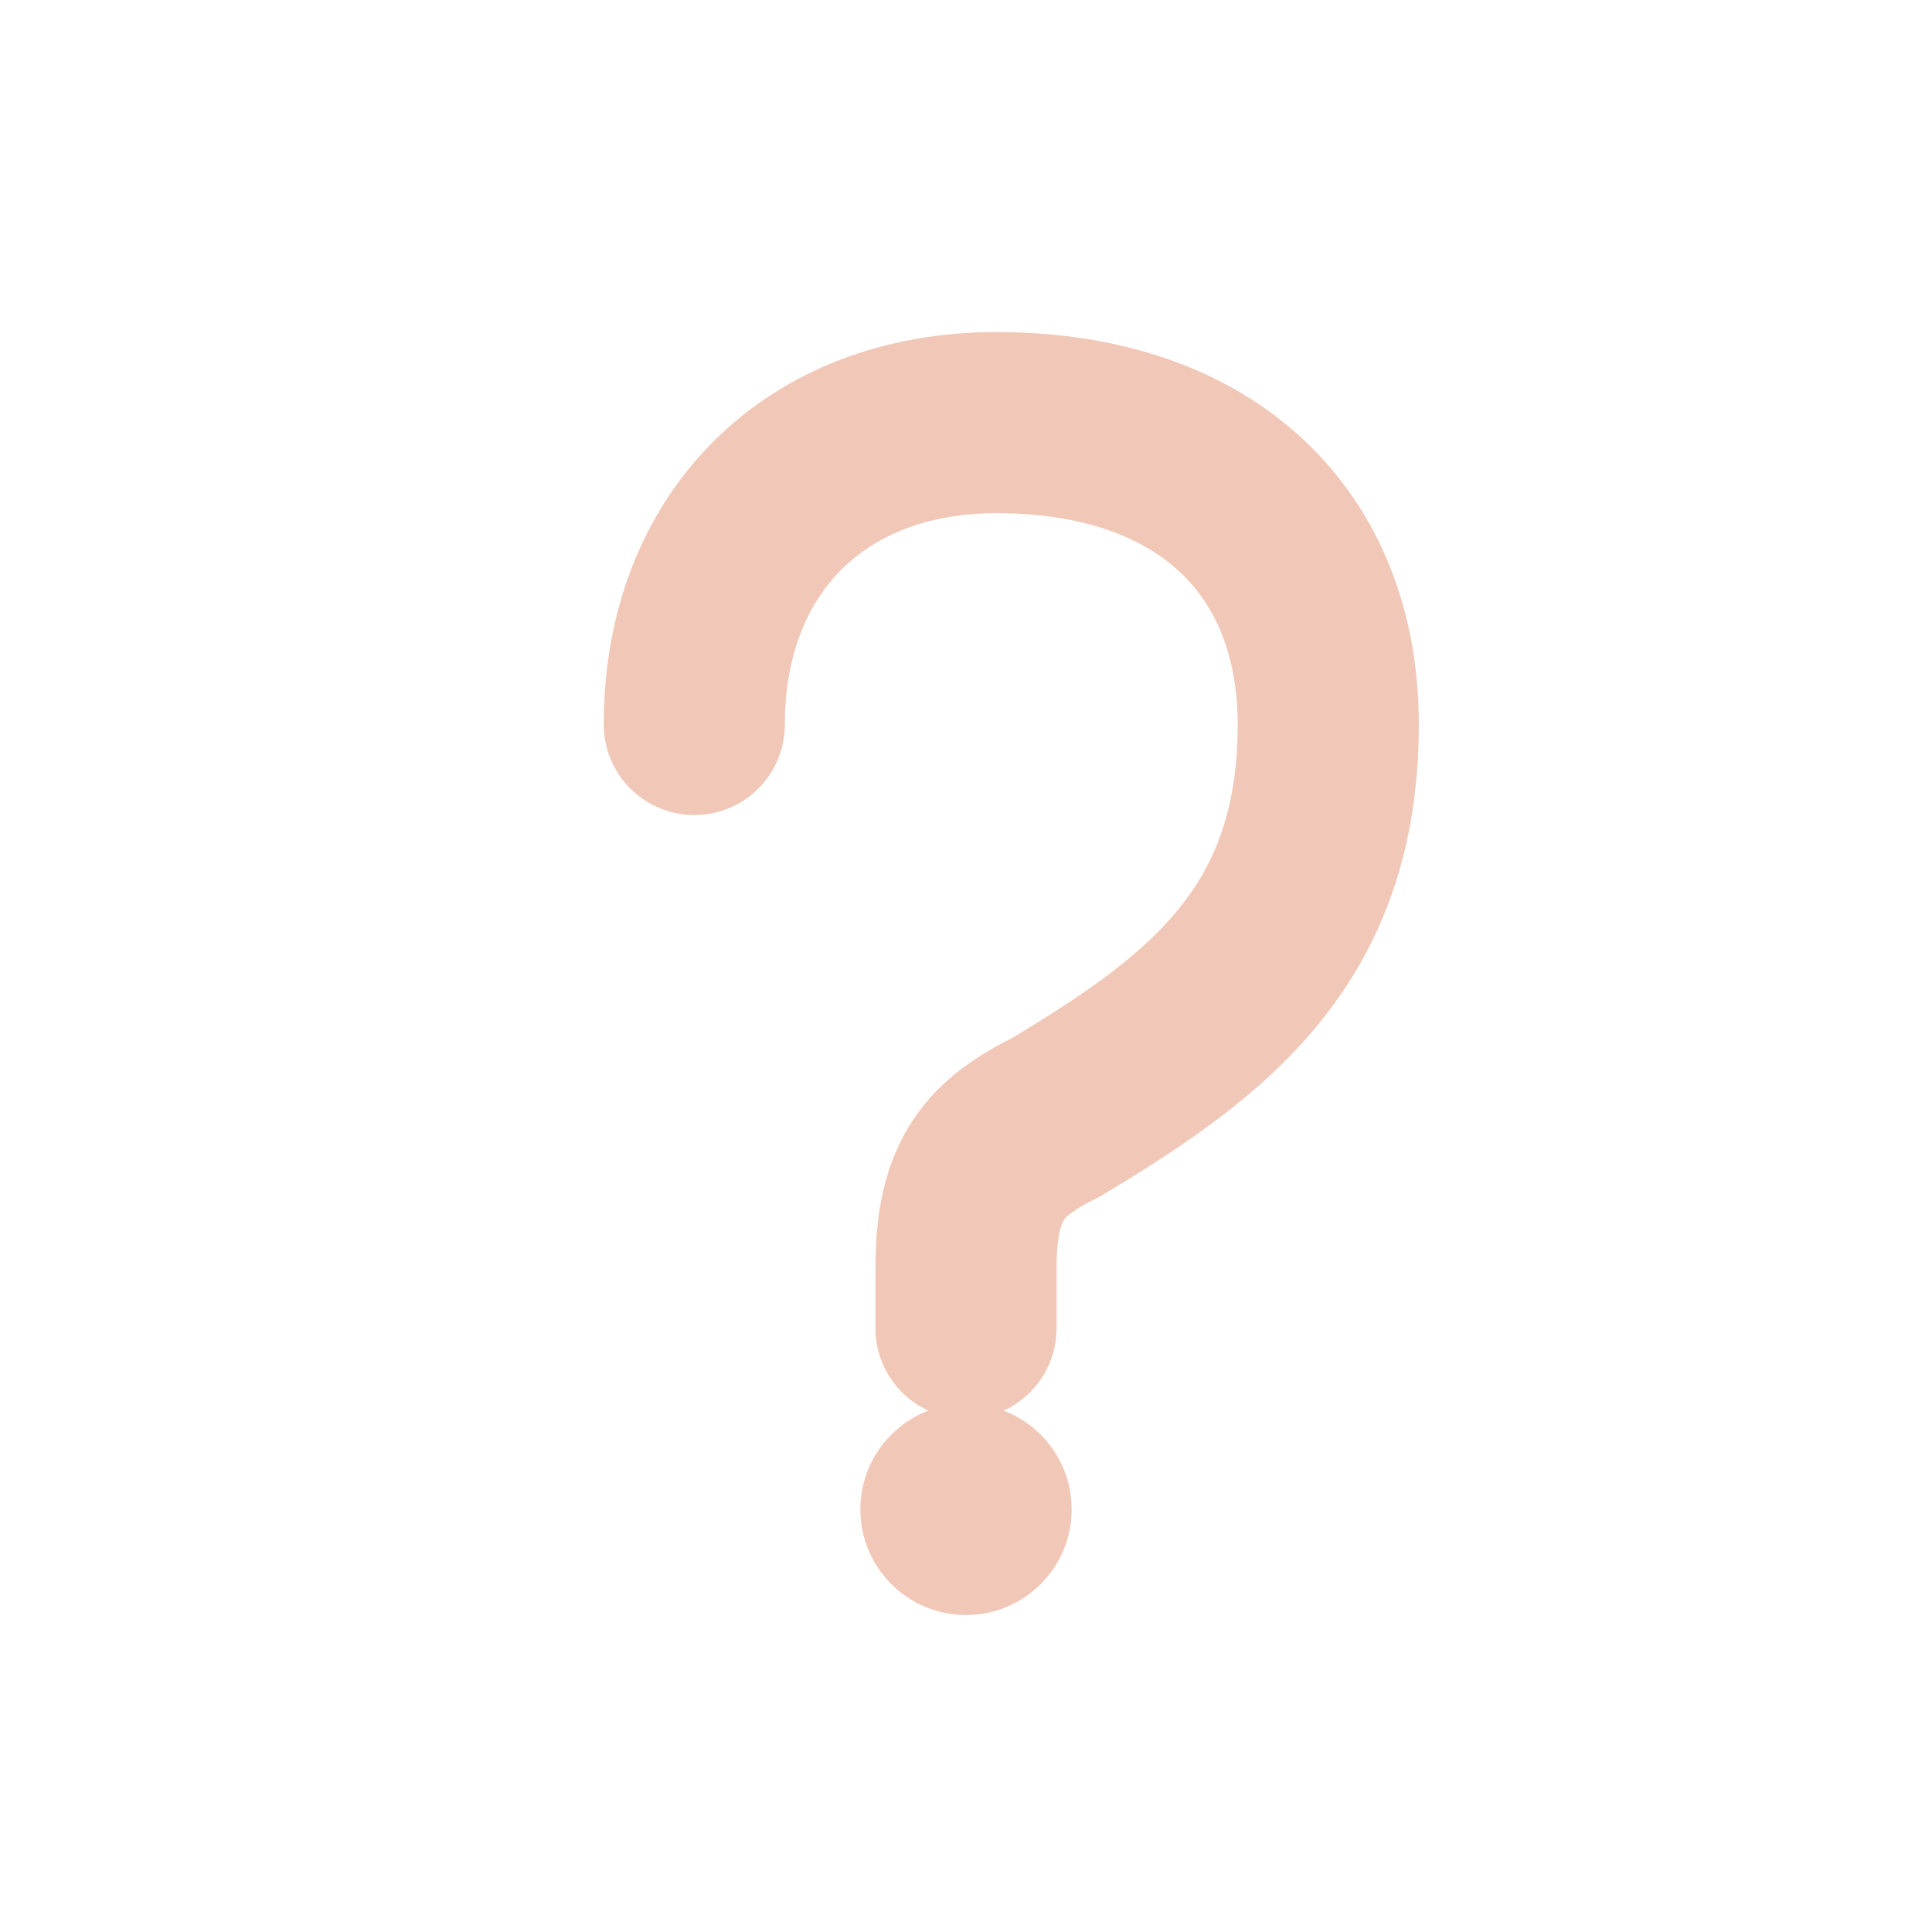
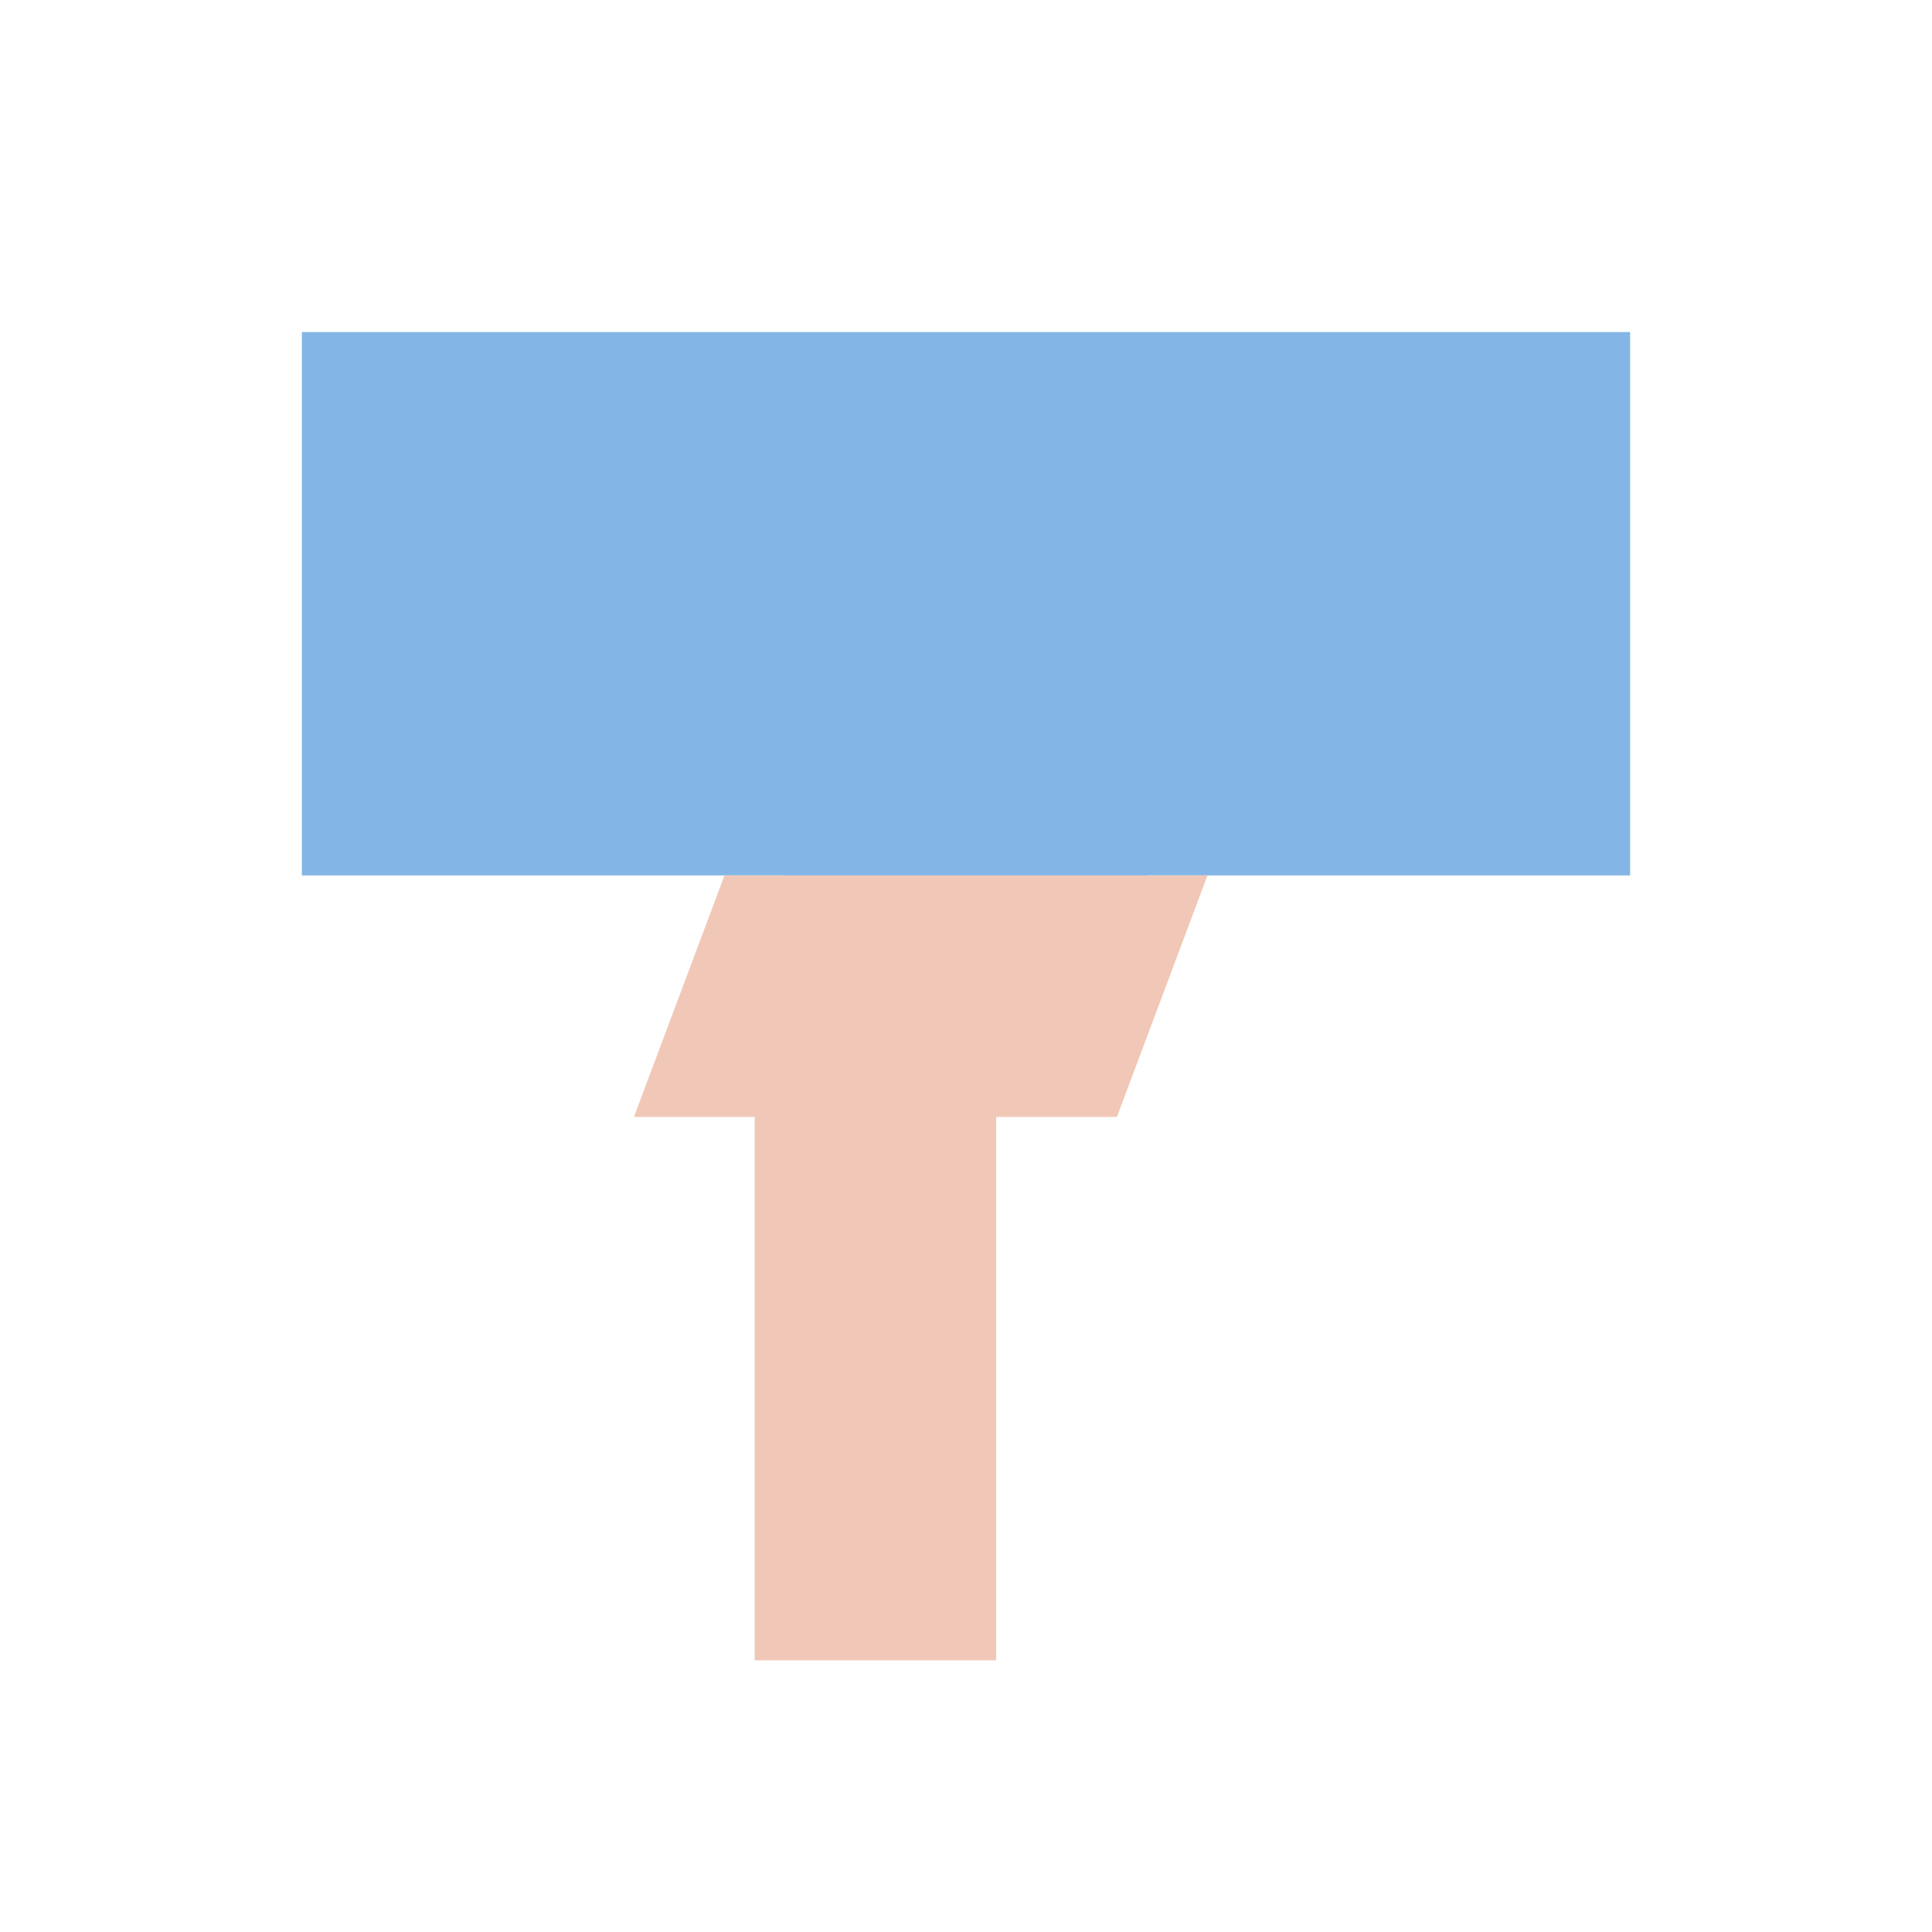
<svg xmlns="http://www.w3.org/2000/svg" viewBox="0 0 64 64">
-   <path d="M23 24c0-6 4-10 10-10 7 0 11 4 11 10 0 7-4 10-9 13-2 1-3 2-3 5v2" fill="none" stroke="#f1c8b7" stroke-linecap="round" stroke-width="6" />
-   <circle cx="32" cy="50" r="3.5" fill="#f1c8b7" />
+   <path d="M10 11h44v18H38l-5 5h-2l-5-5H10z" fill="#83b6e6" />
+   <path d="M24 29h16l-3 8h-4v18h-8V37h-4z" fill="#f1c8b7" />
</svg>
